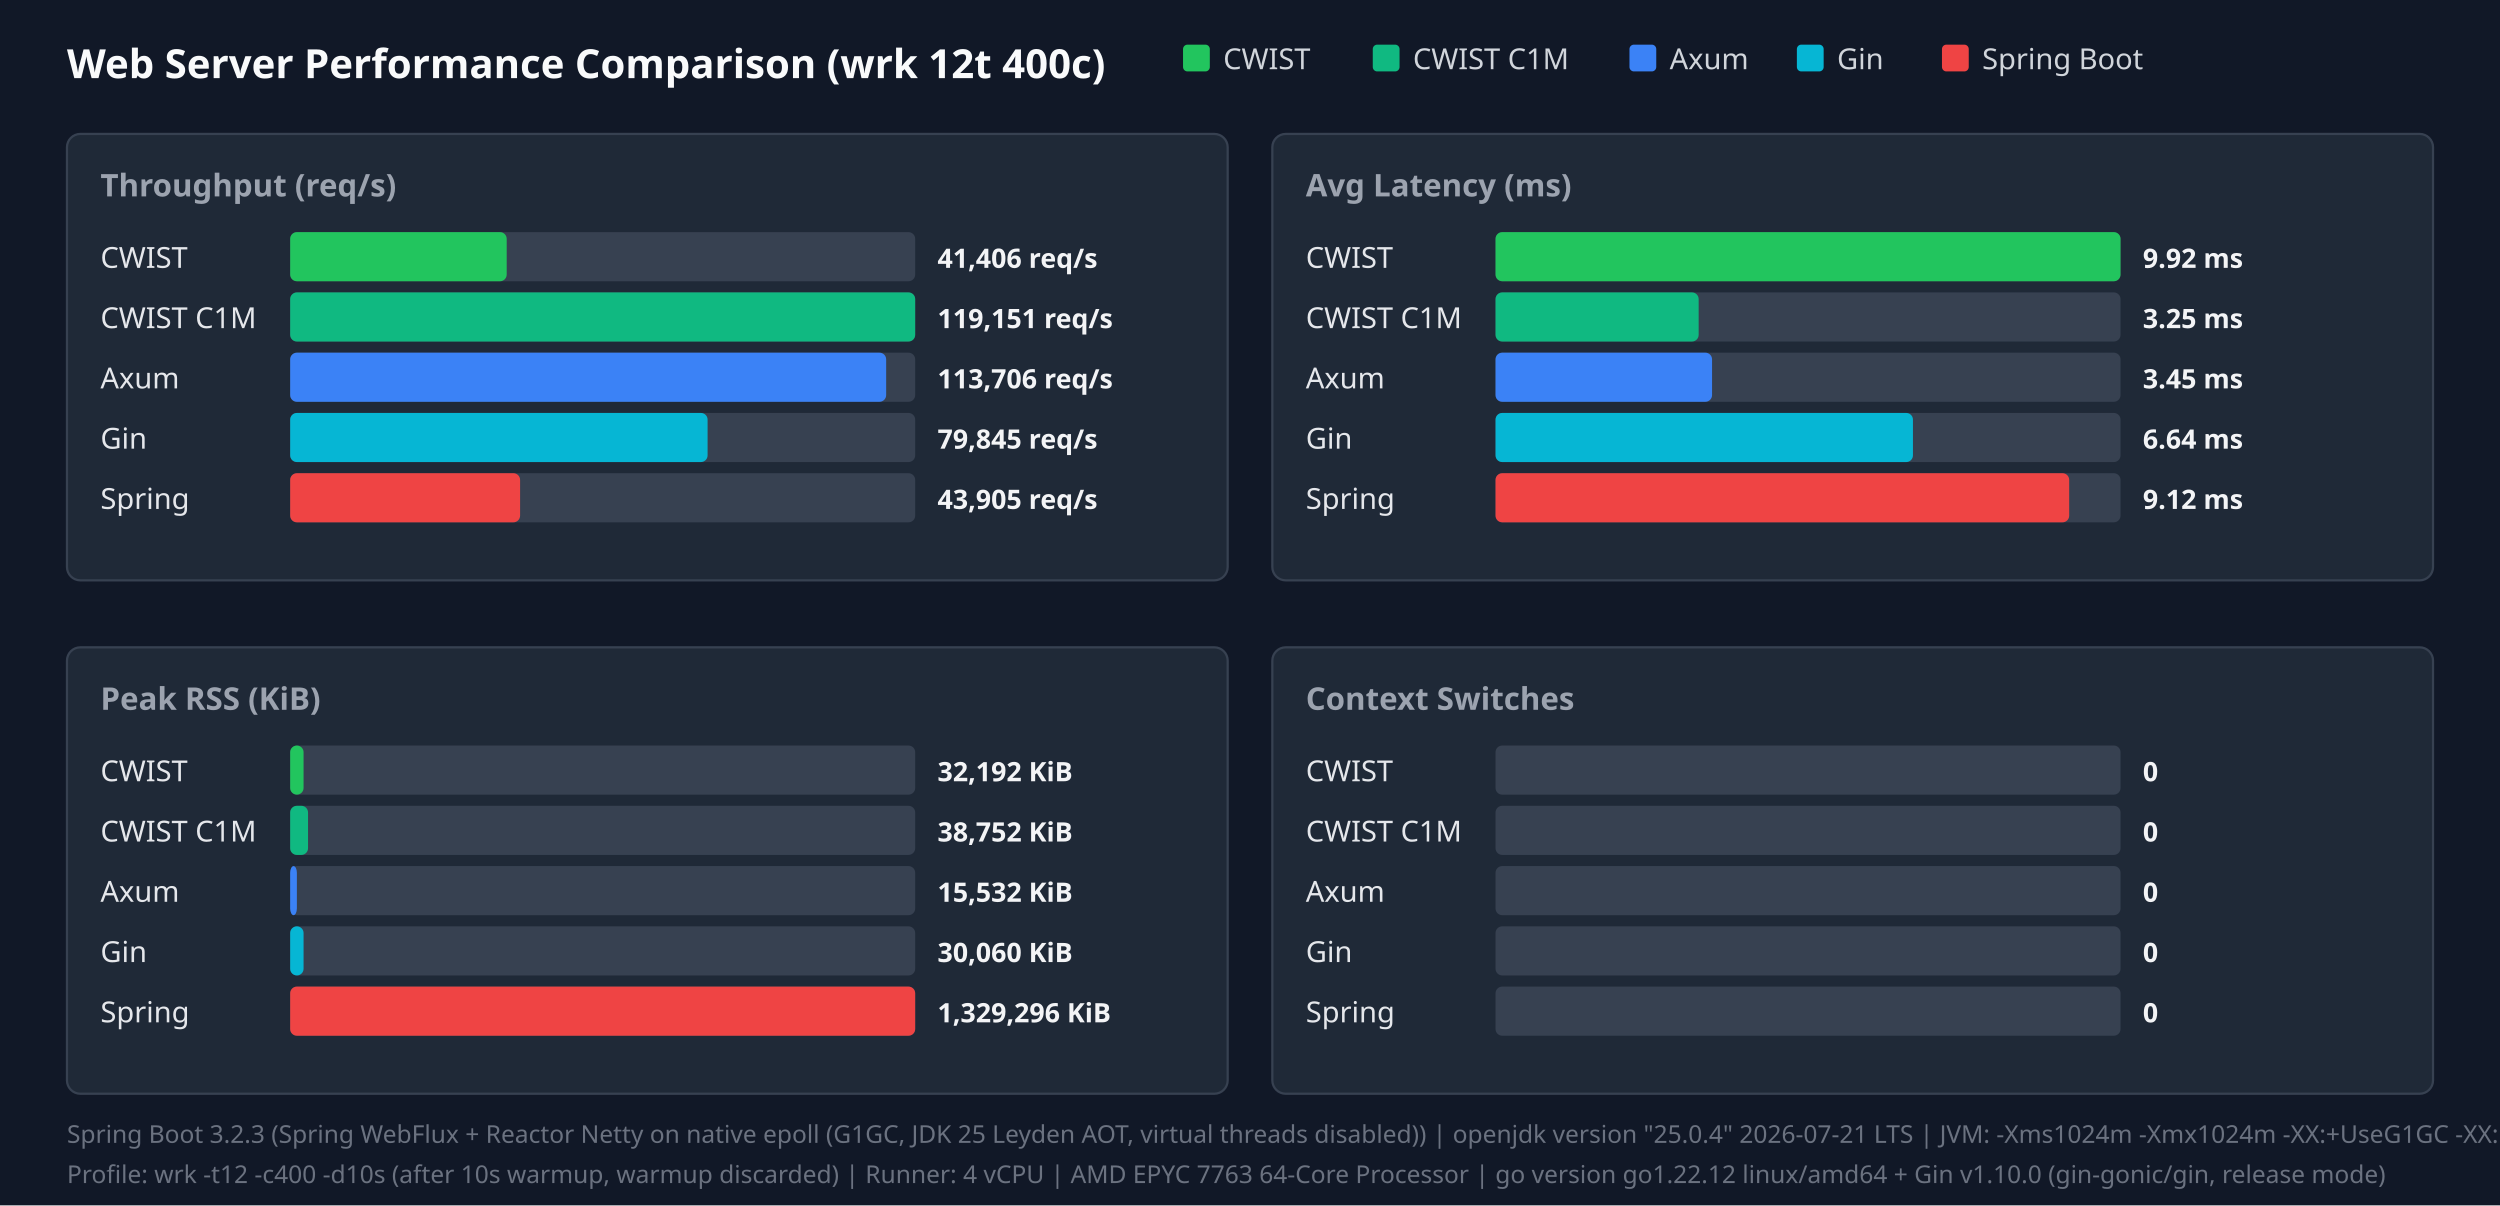
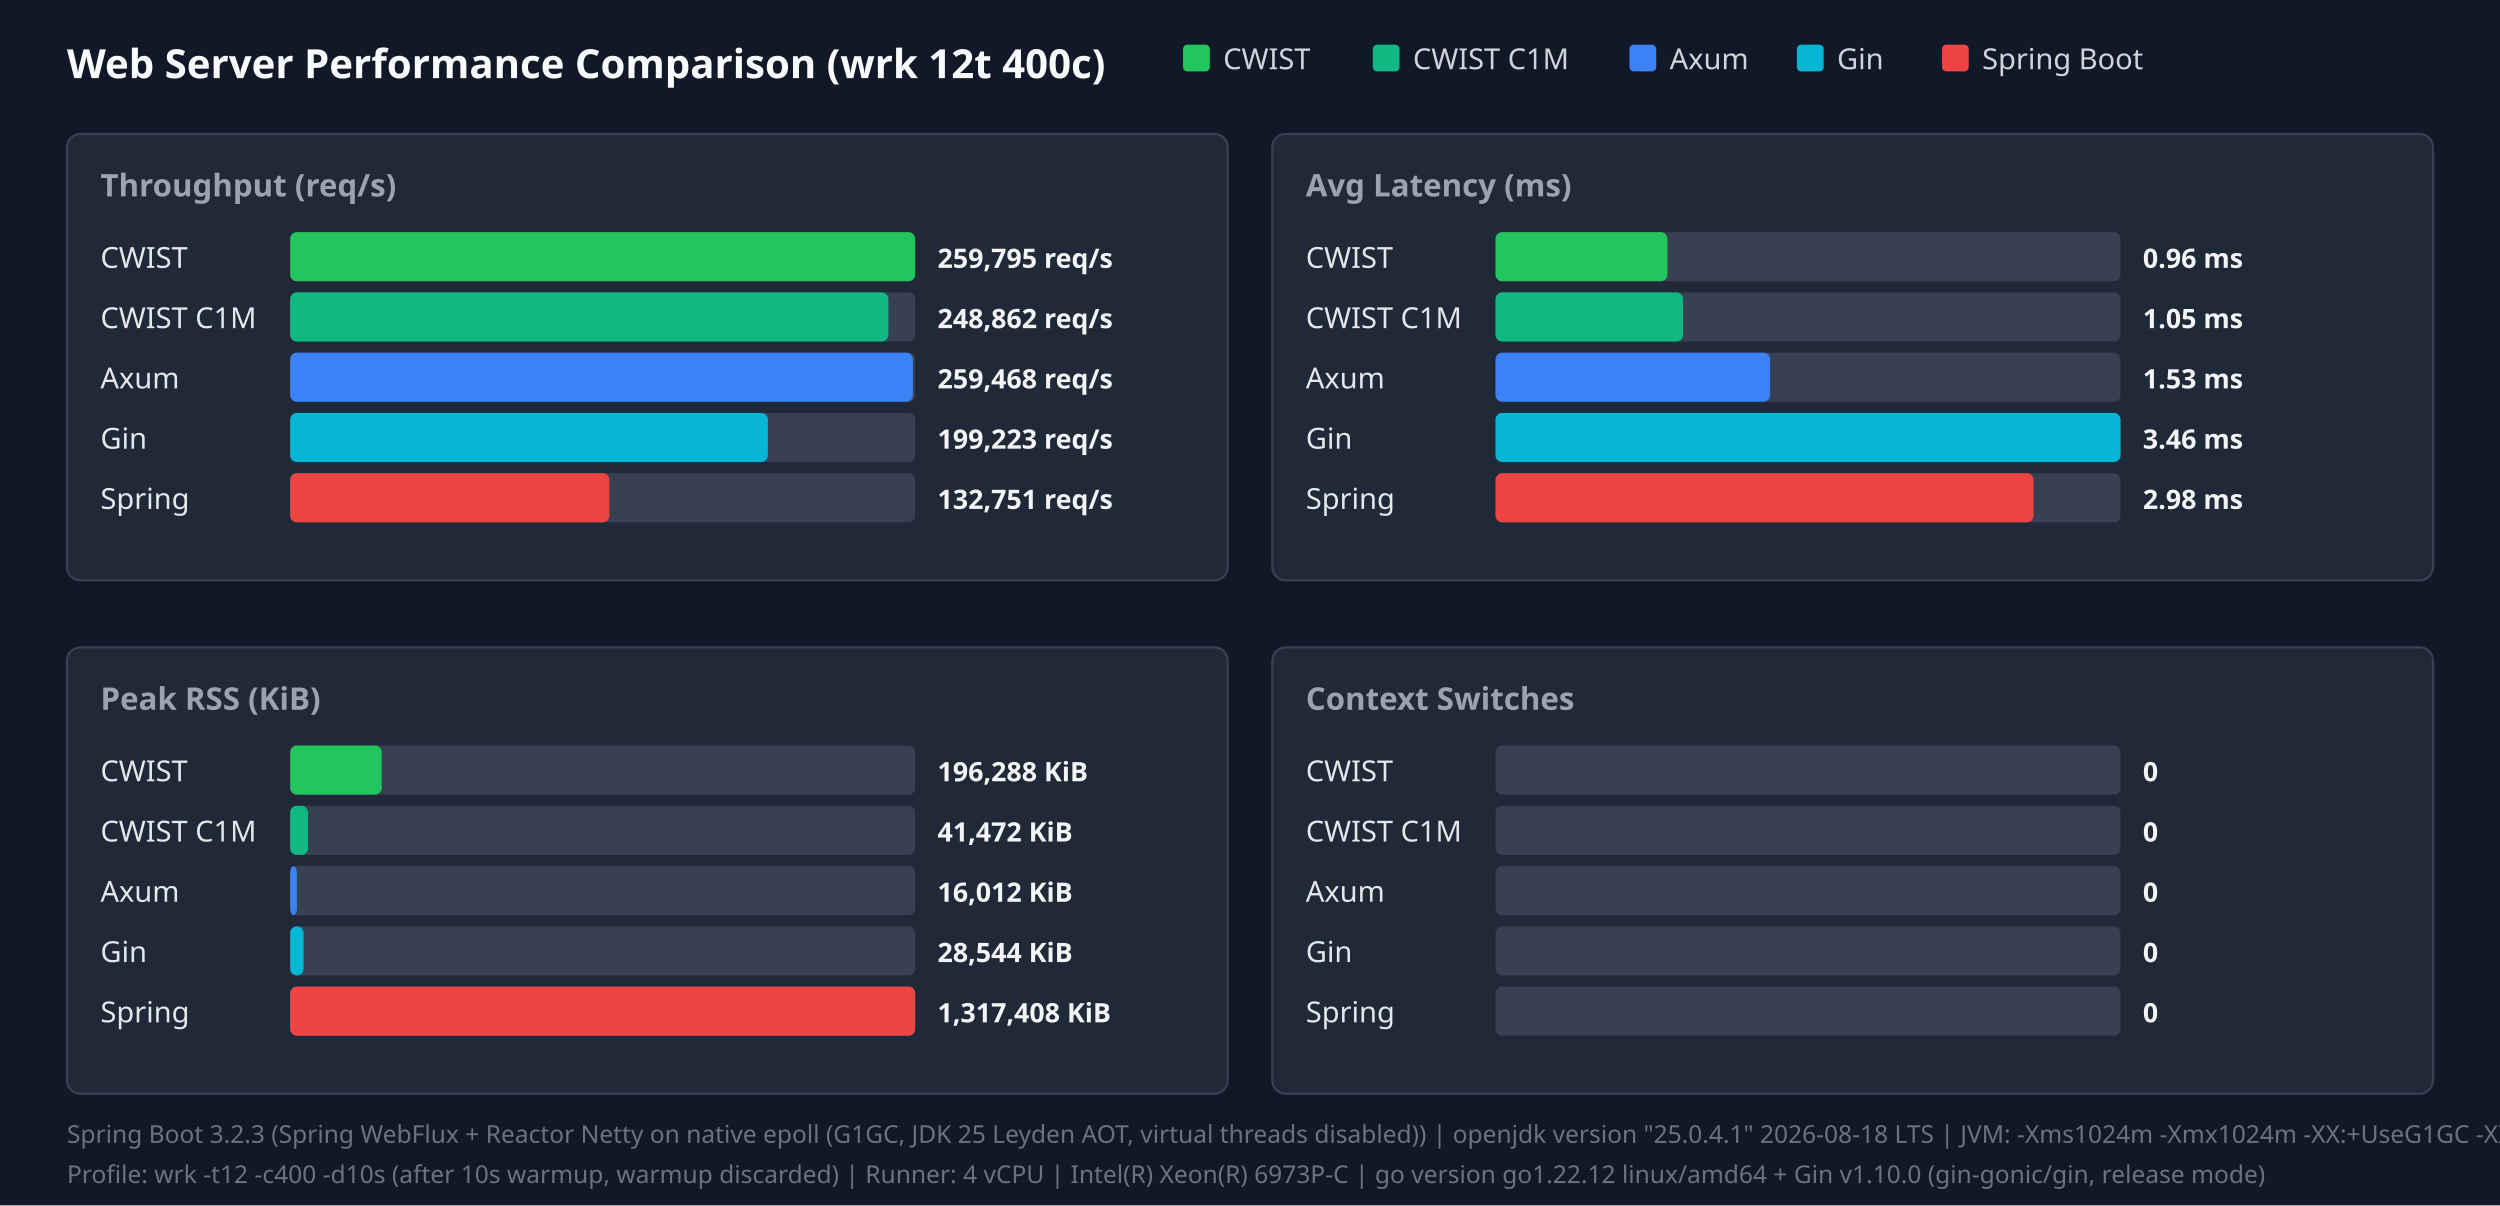
<svg xmlns="http://www.w3.org/2000/svg" width="1120" height="540" viewBox="0 0 1120 540">
  <style>.title{font:18px sans-serif;font-weight:bold;fill:#f9fafb}.panel-title{font:14px sans-serif;font-weight:600;fill:#9ca3af}.legend{font:13px sans-serif;fill:#d1d5db}.bar-label{font:13px sans-serif;font-weight:500;fill:#e5e7eb}.bar-val{font:12px sans-serif;font-weight:bold;fill:#f3f4f6}.footer{font:11px sans-serif;fill:#6b7280}</style>
  <rect width="100%" height="100%" fill="#111827" />
  <text x="30" y="35" class="title">Web Server Performance Comparison (wrk 12t 400c)</text>
  <rect x="530" y="20" width="12" height="12" fill="#22c55e" rx="2" />
  <text x="548" y="31" class="legend">CWIST</text>
  <rect x="615" y="20" width="12" height="12" fill="#10b981" rx="2" />
  <text x="633" y="31" class="legend">CWIST C1M</text>
  <rect x="730" y="20" width="12" height="12" fill="#3b82f6" rx="2" />
  <text x="748" y="31" class="legend">Axum</text>
  <rect x="805" y="20" width="12" height="12" fill="#06b6d4" rx="2" />
  <text x="823" y="31" class="legend">Gin</text>
  <rect x="870" y="20" width="12" height="12" fill="#ef4444" rx="2" />
  <text x="888" y="31" class="legend">Spring Boot</text>
  <rect x="30" y="60" width="520" height="200" fill="#1f2937" rx="6" stroke="#374151" />
  <text x="45" y="88" class="panel-title">Throughput (req/s)</text>
  <text x="45" y="120" class="bar-label">CWIST</text>
  <rect x="130" y="104" width="280" height="22" fill="#374151" rx="3" />
-   <rect x="130" y="104" width="97" height="22" fill="#22c55e" rx="3" />
-   <text x="420" y="120" class="bar-val">41,406 req/s</text>
+   <rect x="130" y="104" width="280" height="22" fill="#22c55e" rx="3" />
+   <text x="420" y="120" class="bar-val">259,795 req/s</text>
  <text x="45" y="147" class="bar-label">CWIST C1M</text>
  <rect x="130" y="131" width="280" height="22" fill="#374151" rx="3" />
-   <rect x="130" y="131" width="280" height="22" fill="#10b981" rx="3" />
-   <text x="420" y="147" class="bar-val">119,151 req/s</text>
+   <rect x="130" y="131" width="268" height="22" fill="#10b981" rx="3" />
+   <text x="420" y="147" class="bar-val">248,862 req/s</text>
  <text x="45" y="174" class="bar-label">Axum</text>
  <rect x="130" y="158" width="280" height="22" fill="#374151" rx="3" />
-   <rect x="130" y="158" width="267" height="22" fill="#3b82f6" rx="3" />
-   <text x="420" y="174" class="bar-val">113,706 req/s</text>
+   <rect x="130" y="158" width="279" height="22" fill="#3b82f6" rx="3" />
+   <text x="420" y="174" class="bar-val">259,468 req/s</text>
  <text x="45" y="201" class="bar-label">Gin</text>
  <rect x="130" y="185" width="280" height="22" fill="#374151" rx="3" />
-   <rect x="130" y="185" width="187" height="22" fill="#06b6d4" rx="3" />
-   <text x="420" y="201" class="bar-val">79,845 req/s</text>
+   <rect x="130" y="185" width="214" height="22" fill="#06b6d4" rx="3" />
+   <text x="420" y="201" class="bar-val">199,223 req/s</text>
  <text x="45" y="228" class="bar-label">Spring</text>
  <rect x="130" y="212" width="280" height="22" fill="#374151" rx="3" />
-   <rect x="130" y="212" width="103" height="22" fill="#ef4444" rx="3" />
-   <text x="420" y="228" class="bar-val">43,905 req/s</text>
+   <rect x="130" y="212" width="143" height="22" fill="#ef4444" rx="3" />
+   <text x="420" y="228" class="bar-val">132,751 req/s</text>
  <rect x="570" y="60" width="520" height="200" fill="#1f2937" rx="6" stroke="#374151" />
  <text x="585" y="88" class="panel-title">Avg Latency (ms)</text>
  <text x="585" y="120" class="bar-label">CWIST</text>
  <rect x="670" y="104" width="280" height="22" fill="#374151" rx="3" />
-   <rect x="670" y="104" width="280" height="22" fill="#22c55e" rx="3" />
-   <text x="960" y="120" class="bar-val">9.92 ms</text>
+   <rect x="670" y="104" width="77" height="22" fill="#22c55e" rx="3" />
+   <text x="960" y="120" class="bar-val">0.96 ms</text>
  <text x="585" y="147" class="bar-label">CWIST C1M</text>
  <rect x="670" y="131" width="280" height="22" fill="#374151" rx="3" />
-   <rect x="670" y="131" width="91" height="22" fill="#10b981" rx="3" />
-   <text x="960" y="147" class="bar-val">3.25 ms</text>
+   <rect x="670" y="131" width="84" height="22" fill="#10b981" rx="3" />
+   <text x="960" y="147" class="bar-val">1.05 ms</text>
  <text x="585" y="174" class="bar-label">Axum</text>
  <rect x="670" y="158" width="280" height="22" fill="#374151" rx="3" />
-   <rect x="670" y="158" width="97" height="22" fill="#3b82f6" rx="3" />
-   <text x="960" y="174" class="bar-val">3.45 ms</text>
+   <rect x="670" y="158" width="123" height="22" fill="#3b82f6" rx="3" />
+   <text x="960" y="174" class="bar-val">1.53 ms</text>
  <text x="585" y="201" class="bar-label">Gin</text>
  <rect x="670" y="185" width="280" height="22" fill="#374151" rx="3" />
-   <rect x="670" y="185" width="187" height="22" fill="#06b6d4" rx="3" />
-   <text x="960" y="201" class="bar-val">6.64 ms</text>
+   <rect x="670" y="185" width="280" height="22" fill="#06b6d4" rx="3" />
+   <text x="960" y="201" class="bar-val">3.46 ms</text>
  <text x="585" y="228" class="bar-label">Spring</text>
  <rect x="670" y="212" width="280" height="22" fill="#374151" rx="3" />
-   <rect x="670" y="212" width="257" height="22" fill="#ef4444" rx="3" />
-   <text x="960" y="228" class="bar-val">9.12 ms</text>
+   <rect x="670" y="212" width="241" height="22" fill="#ef4444" rx="3" />
+   <text x="960" y="228" class="bar-val">2.98 ms</text>
  <rect x="30" y="290" width="520" height="200" fill="#1f2937" rx="6" stroke="#374151" />
  <text x="45" y="318" class="panel-title">Peak RSS (KiB)</text>
  <text x="45" y="350" class="bar-label">CWIST</text>
  <rect x="130" y="334" width="280" height="22" fill="#374151" rx="3" />
-   <rect x="130" y="334" width="6" height="22" fill="#22c55e" rx="3" />
-   <text x="420" y="350" class="bar-val">32,192 KiB</text>
+   <rect x="130" y="334" width="41" height="22" fill="#22c55e" rx="3" />
+   <text x="420" y="350" class="bar-val">196,288 KiB</text>
  <text x="45" y="377" class="bar-label">CWIST C1M</text>
  <rect x="130" y="361" width="280" height="22" fill="#374151" rx="3" />
  <rect x="130" y="361" width="8" height="22" fill="#10b981" rx="3" />
-   <text x="420" y="377" class="bar-val">38,752 KiB</text>
+   <text x="420" y="377" class="bar-val">41,472 KiB</text>
  <text x="45" y="404" class="bar-label">Axum</text>
  <rect x="130" y="388" width="280" height="22" fill="#374151" rx="3" />
  <rect x="130" y="388" width="3" height="22" fill="#3b82f6" rx="3" />
-   <text x="420" y="404" class="bar-val">15,532 KiB</text>
+   <text x="420" y="404" class="bar-val">16,012 KiB</text>
  <text x="45" y="431" class="bar-label">Gin</text>
  <rect x="130" y="415" width="280" height="22" fill="#374151" rx="3" />
  <rect x="130" y="415" width="6" height="22" fill="#06b6d4" rx="3" />
-   <text x="420" y="431" class="bar-val">30,060 KiB</text>
+   <text x="420" y="431" class="bar-val">28,544 KiB</text>
  <text x="45" y="458" class="bar-label">Spring</text>
  <rect x="130" y="442" width="280" height="22" fill="#374151" rx="3" />
  <rect x="130" y="442" width="280" height="22" fill="#ef4444" rx="3" />
-   <text x="420" y="458" class="bar-val">1,329,296 KiB</text>
+   <text x="420" y="458" class="bar-val">1,317,408 KiB</text>
  <rect x="570" y="290" width="520" height="200" fill="#1f2937" rx="6" stroke="#374151" />
  <text x="585" y="318" class="panel-title">Context Switches</text>
  <text x="585" y="350" class="bar-label">CWIST</text>
  <rect x="670" y="334" width="280" height="22" fill="#374151" rx="3" />
  <text x="960" y="350" class="bar-val">0</text>
  <text x="585" y="377" class="bar-label">CWIST C1M</text>
  <rect x="670" y="361" width="280" height="22" fill="#374151" rx="3" />
  <text x="960" y="377" class="bar-val">0</text>
  <text x="585" y="404" class="bar-label">Axum</text>
  <rect x="670" y="388" width="280" height="22" fill="#374151" rx="3" />
  <text x="960" y="404" class="bar-val">0</text>
  <text x="585" y="431" class="bar-label">Gin</text>
  <rect x="670" y="415" width="280" height="22" fill="#374151" rx="3" />
  <text x="960" y="431" class="bar-val">0</text>
  <text x="585" y="458" class="bar-label">Spring</text>
  <rect x="670" y="442" width="280" height="22" fill="#374151" rx="3" />
  <text x="960" y="458" class="bar-val">0</text>
-   <text x="30" y="512" class="footer">Spring Boot 3.2.3 (Spring WebFlux + Reactor Netty on native epoll (G1GC, JDK 25 Leyden AOT, virtual threads disabled)) | openjdk version "25.0.4" 2026-07-21 LTS | JVM: -Xms1024m -Xmx1024m   -XX:+UseG1GC -XX:GCTimeRatio=99 -XX:G1HeapRegionSize=1m   -XX:+AlwaysPreTouch   -XX:CompileThreshold=1500 -XX:CICompilerCount=4   -Djava.security.egd=file:/dev/urandom   -Djava.net.preferIPv4Stack=true   -Dio.netty.allocator.type=pooled   -Dio.netty.leakDetection.level=disabled   -Dio.netty.buffer.checkBounds=false   -Dio.netty.buffer.checkAccessible=false   -Dreactor.netty.ioWorkerCount=4   -Xlog:gc*:file=/tmp/spring_gc.log:time,uptime,level,tags -XX:+AOTClassLinking -XX:AOTCache=/tmp/spring_bench/app.aot (JEP 483 + JEP 514 single-step AOT)</text>
-   <text x="30" y="530" class="footer">Profile: wrk -t12 -c400 -d10s (after 10s warmup, warmup discarded) | Runner: 4 vCPU | AMD EPYC 7763 64-Core Processor | go version go1.22.12 linux/amd64 + Gin v1.10.0 (gin-gonic/gin, release mode)</text>
+   <text x="30" y="512" class="footer">Spring Boot 3.2.3 (Spring WebFlux + Reactor Netty on native epoll (G1GC, JDK 25 Leyden AOT, virtual threads disabled)) | openjdk version "25.0.4.1" 2026-08-18 LTS | JVM: -Xms1024m -Xmx1024m   -XX:+UseG1GC -XX:GCTimeRatio=99 -XX:G1HeapRegionSize=1m   -XX:+AlwaysPreTouch   -XX:CompileThreshold=1500 -XX:CICompilerCount=4   -Djava.security.egd=file:/dev/urandom   -Djava.net.preferIPv4Stack=true   -Dio.netty.allocator.type=pooled   -Dio.netty.leakDetection.level=disabled   -Dio.netty.buffer.checkBounds=false   -Dio.netty.buffer.checkAccessible=false   -Dreactor.netty.ioWorkerCount=4   -Xlog:gc*:file=/tmp/spring_gc.log:time,uptime,level,tags -XX:+AOTClassLinking -XX:AOTCache=/tmp/spring_bench/app.aot (JEP 483 + JEP 514 single-step AOT)</text>
+   <text x="30" y="530" class="footer">Profile: wrk -t12 -c400 -d10s (after 10s warmup, warmup discarded) | Runner: 4 vCPU | Intel(R) Xeon(R) 6973P-C | go version go1.22.12 linux/amd64 + Gin v1.10.0 (gin-gonic/gin, release mode)</text>
</svg>
